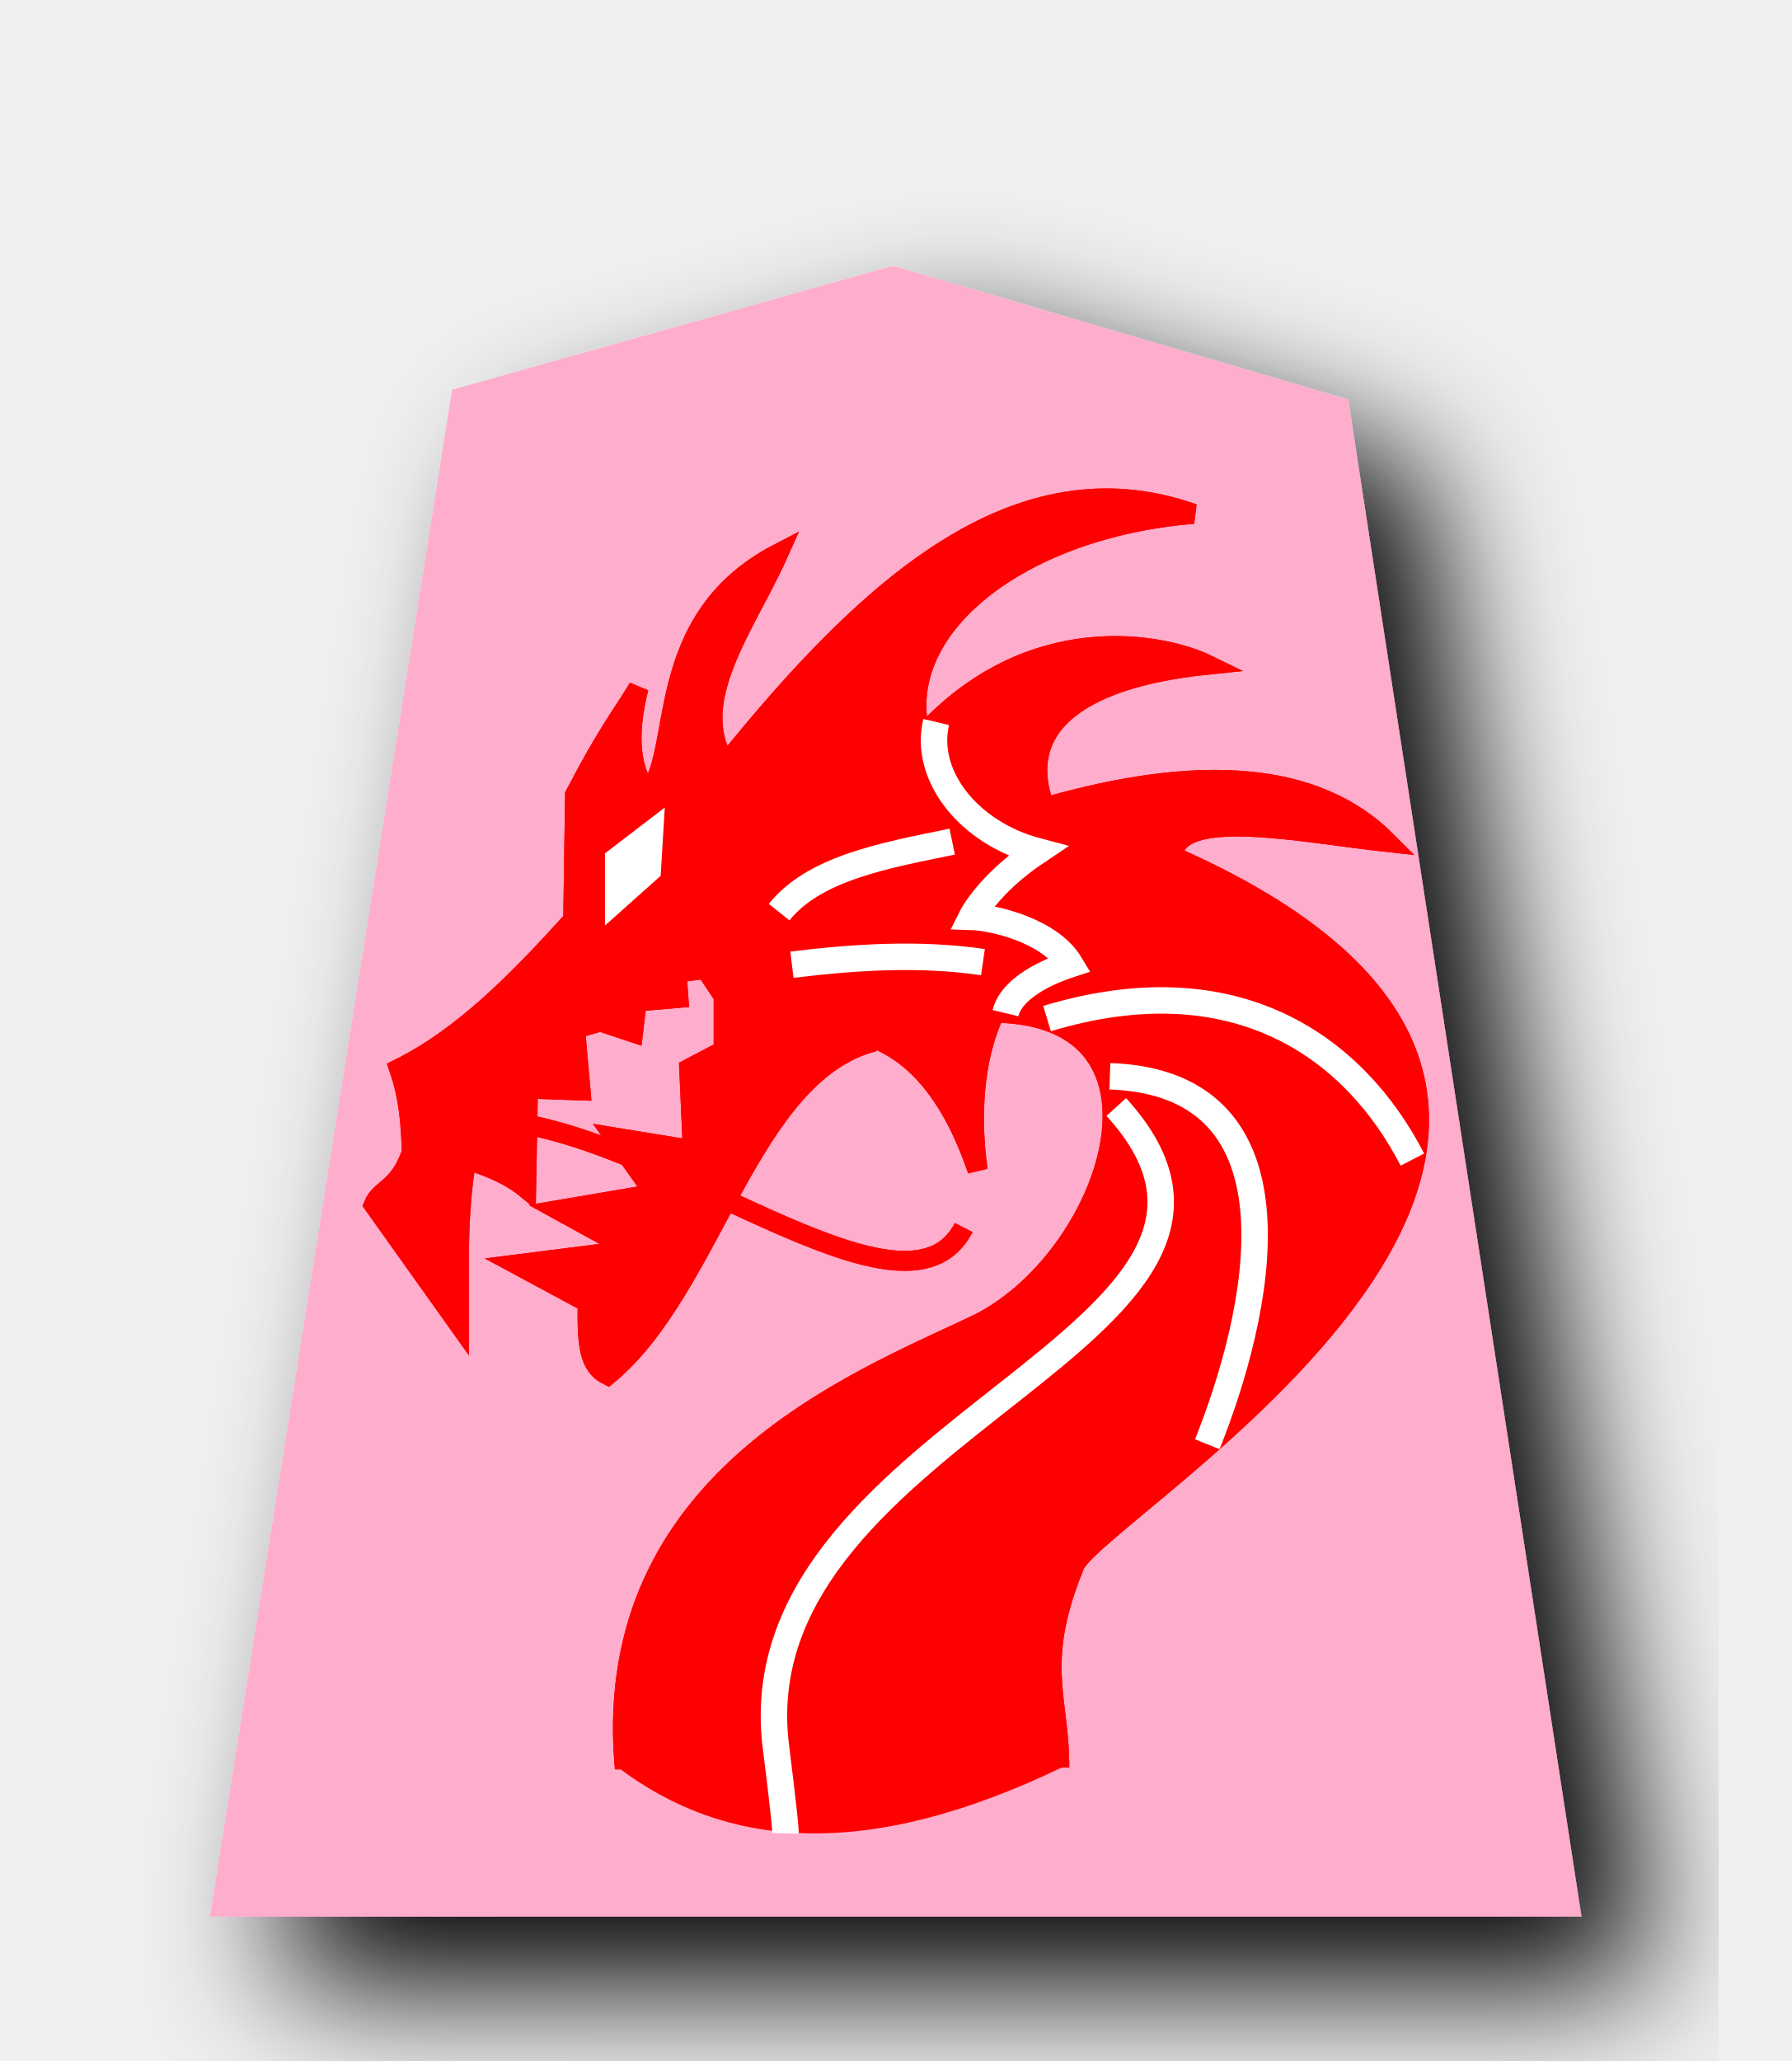
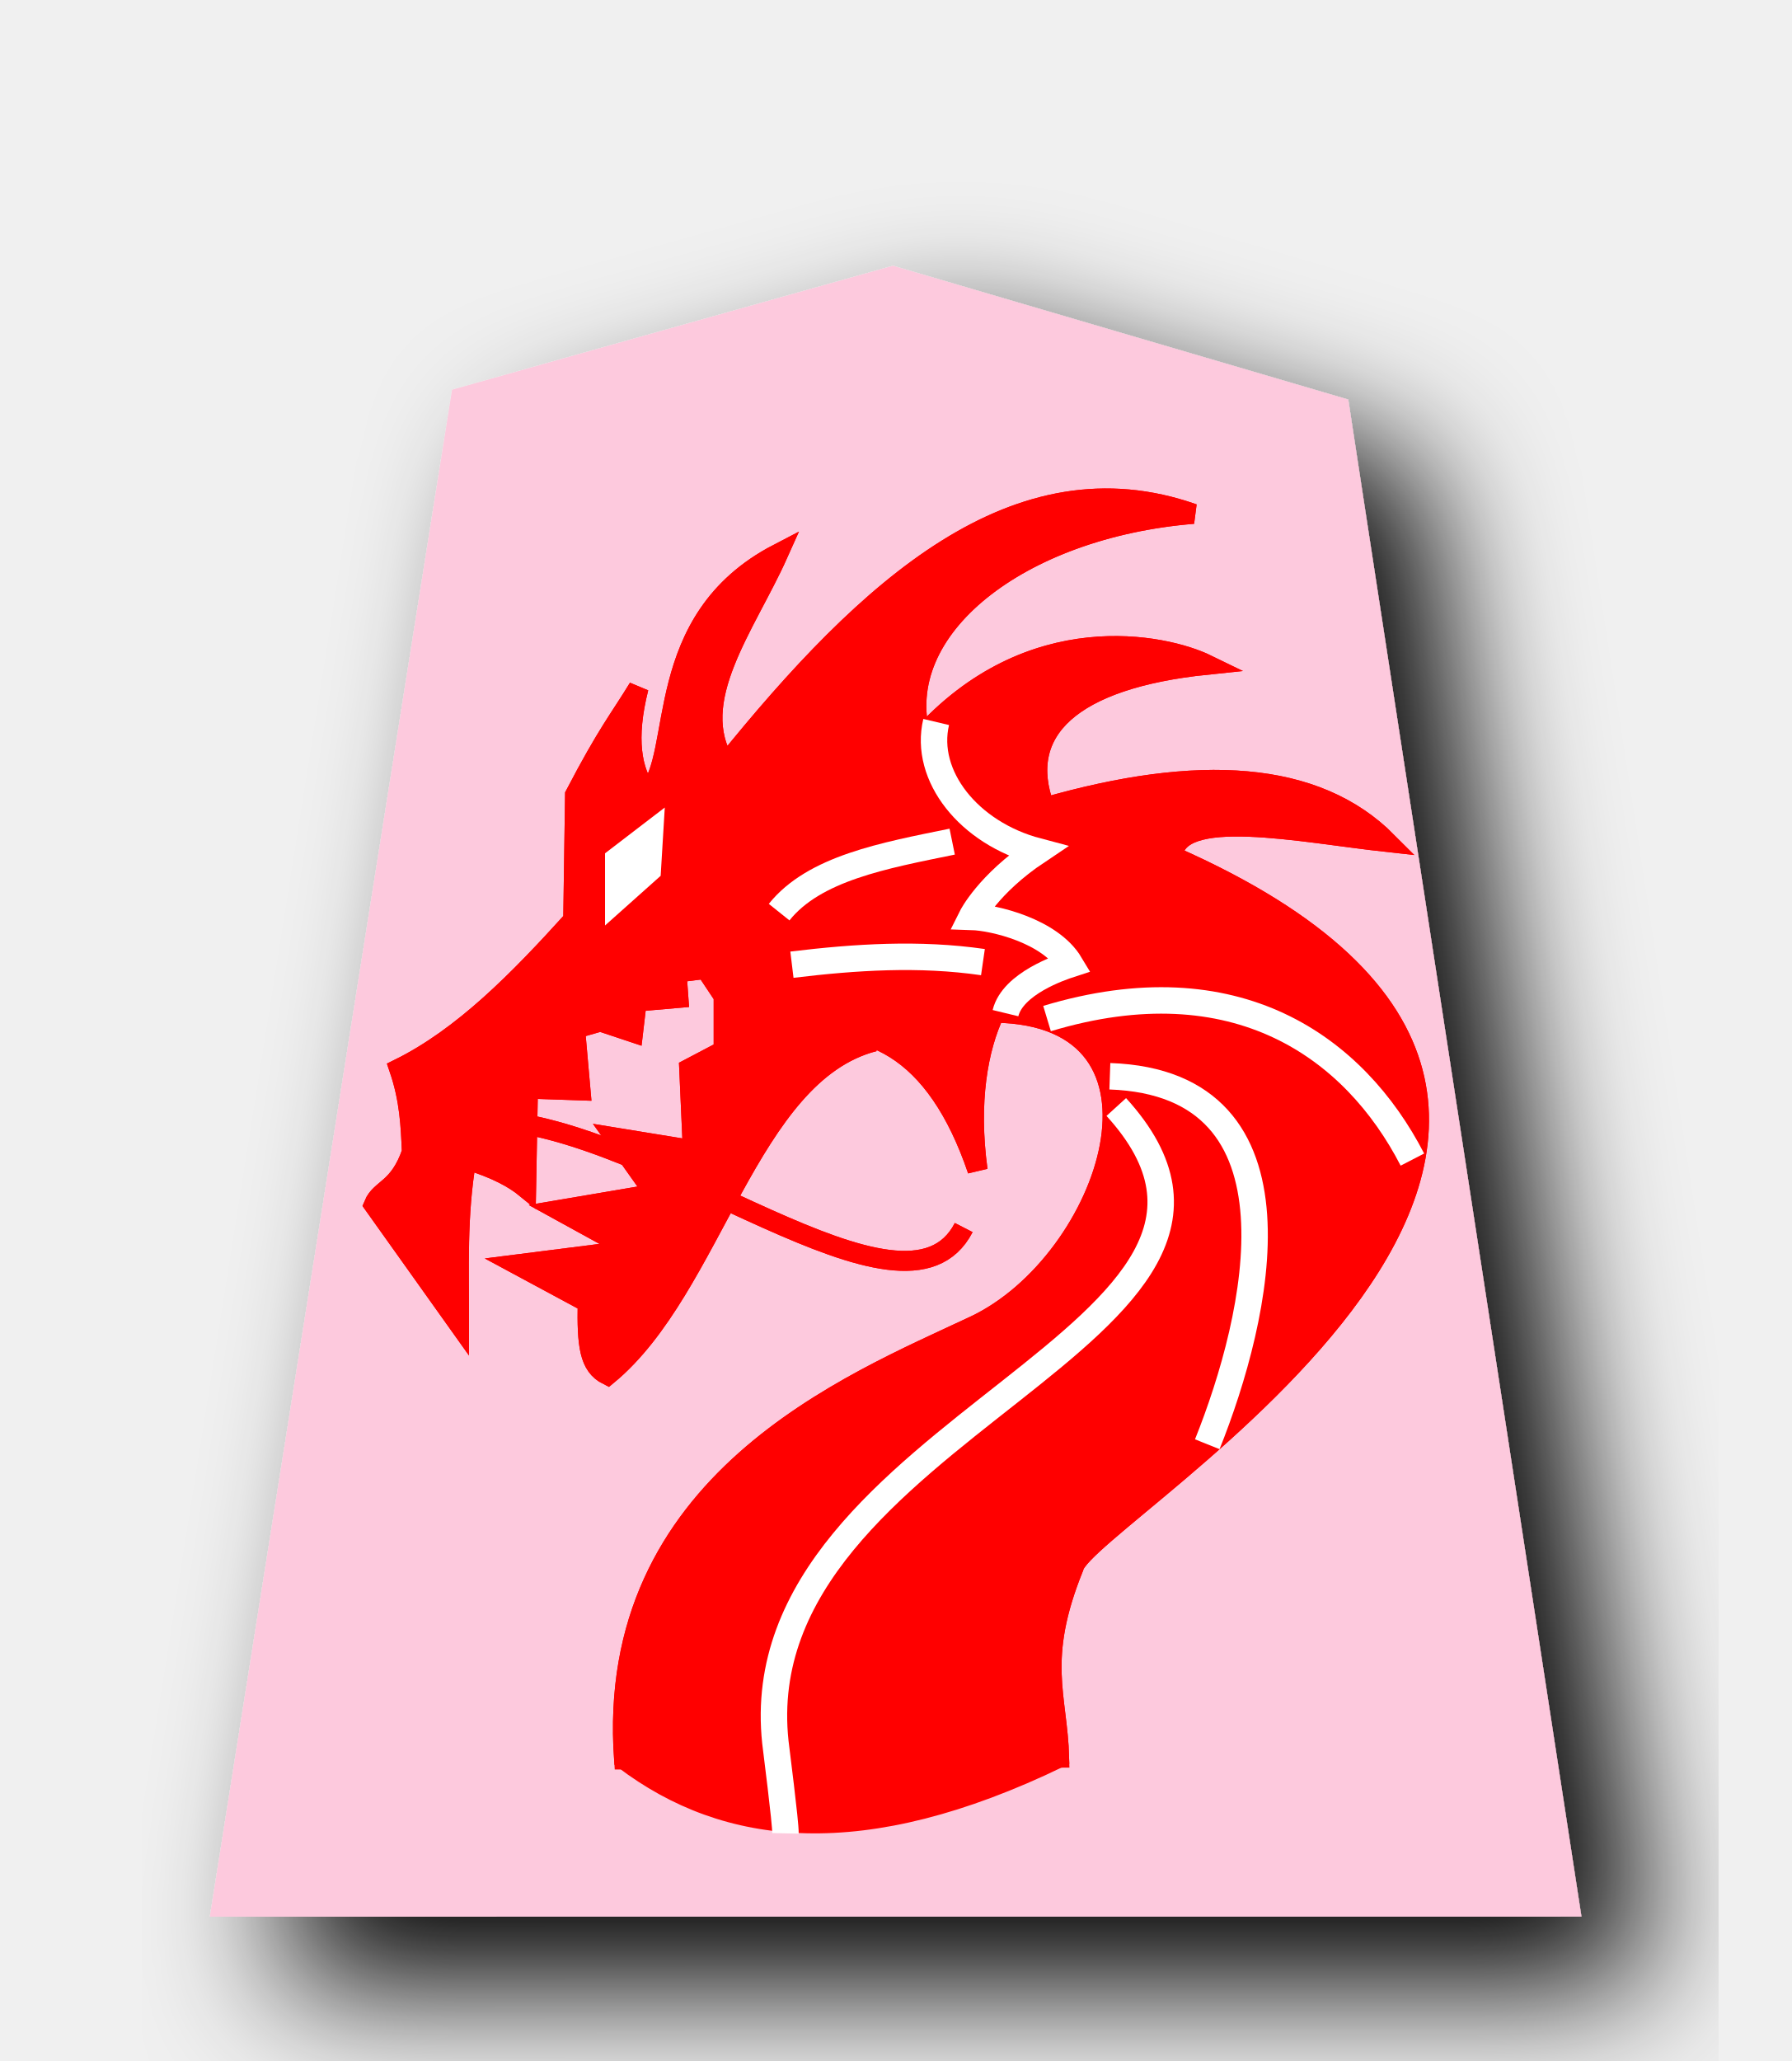
<svg xmlns="http://www.w3.org/2000/svg" width="52.157" height="60" version="1.1" id="svg1717">
  <defs id="defs1721">
    <filter style="color-interpolation-filters:sRGB" id="filter1552">
      <feFlood flood-opacity="0.498" flood-color="rgb(0,0,0)" result="flood" id="feFlood1542" />
      <feComposite in="flood" in2="SourceGraphic" operator="in" result="composite1" id="feComposite1544" />
      <feGaussianBlur in="composite1" stdDeviation="2.5" result="blur" id="feGaussianBlur1546" />
      <feOffset dx="4.57967e-15" dy="4.41314e-15" result="offset" id="feOffset1548" />
      <feComposite in="SourceGraphic" in2="offset" operator="over" result="composite2" id="feComposite1550" />
    </filter>
    <filter style="color-interpolation-filters:sRGB" id="filter1540">
      <feFlood flood-opacity="0.498" flood-color="rgb(0,0,0)" result="flood" id="feFlood1530" />
      <feComposite in="flood" in2="SourceGraphic" operator="in" result="composite1" id="feComposite1532" />
      <feGaussianBlur in="composite1" stdDeviation="2.5" result="blur" id="feGaussianBlur1534" />
      <feOffset dx="4.57967e-15" dy="4.41314e-15" result="offset" id="feOffset1536" />
      <feComposite in="SourceGraphic" in2="offset" operator="over" result="composite2" id="feComposite1538" />
    </filter>
    <filter id="drop-shadow-9">
      <feGaussianBlur in="SourceAlpha" result="blur" stdDeviation="2" id="feGaussianBlur5056" />
      <feOffset result="offsetBlur" dx="2" dy="2" id="feOffset5058" />
      <feBlend in="SourceGraphic" in2="offsetBlur" mode="normal" id="feBlend5060" />
    </filter>
    <filter id="drop-shadow-2">
      <feGaussianBlur in="SourceAlpha" result="blur" stdDeviation="2" id="feGaussianBlur6807" />
      <feOffset result="offsetBlur" dx="2" dy="2" id="feOffset6809" />
      <feBlend in="SourceGraphic" in2="offsetBlur" mode="normal" id="feBlend6811" />
    </filter>
    <filter id="drop-shadow-2-8">
      <feGaussianBlur in="SourceAlpha" result="blur" stdDeviation="2" id="feGaussianBlur6807-2" />
      <feOffset result="offsetBlur" dx="2" dy="2" id="feOffset6809-8" />
      <feBlend in="SourceGraphic" in2="offsetBlur" mode="normal" id="feBlend6811-0" />
    </filter>
    <filter id="drop-shadow-6">
      <feGaussianBlur in="SourceAlpha" result="blur" stdDeviation="2" id="feGaussianBlur5056-9" />
      <feOffset result="offsetBlur" dx="2" dy="2" id="feOffset5058-0" />
      <feBlend in="SourceGraphic" in2="offsetBlur" mode="normal" id="feBlend5060-9" />
    </filter>
    <filter id="drop-shadow-27">
      <feGaussianBlur in="SourceAlpha" result="blur" stdDeviation="2" id="feGaussianBlur5056-5" />
      <feOffset result="offsetBlur" dx="2" dy="2" id="feOffset5058-6" />
      <feBlend in="SourceGraphic" in2="offsetBlur" mode="normal" id="feBlend5060-96" />
    </filter>
  </defs>
  <filter id="drop-shadow">
    <feGaussianBlur in="SourceAlpha" result="blur" stdDeviation="2" id="feGaussianBlur1692" />
    <feOffset result="offsetBlur" dx="2" dy="2" id="feOffset1694" />
    <feBlend in="SourceGraphic" in2="offsetBlur" mode="normal" id="feBlend1696" />
  </filter>
-   <path style="fill:#ffadcc;fill-opacity:1;filter:url(#drop-shadow-27)" id="path5861" d="m 26,7.738 -12.838,3.608 -7.051,44.452 39.934,-0.002 -6.79,-44.163 z" />
+   <path style="fill:#fdc9dd;fill-opacity:1;filter:url(#drop-shadow-27)" id="path5861" d="m 26,7.738 -12.838,3.608 -7.051,44.452 39.934,-0.002 -6.79,-44.163 z" />
  <g transform="matrix(0.7278632,0,0,0.7278632,-47.29024,-84.90118)" id="g5991">
    <path style="fill:#ff0000;fill-opacity:1;stroke:#ff0000;stroke-width:0.8;stroke-linecap:butt;stroke-linejoin:miter;stroke-miterlimit:4;stroke-dasharray:none;stroke-opacity:1" d="m 99.939,158.298 c -5.05,1.298 -6.423,9.839 -10.661,13.344 -0.736,-0.368 -0.828,-1.192 -0.798,-2.901 l -2.828,-1.523 4.569,-0.58 -2.901,-1.595 3.844,-0.653 -1.595,-2.248 3.118,0.508 -0.145,-3.263 1.378,-0.725 V 156.485 l -0.725,-1.088 -1.16,0.145 0.073,1.015 -1.668,0.145 -0.145,1.233 -1.305,-0.435 -1.015,0.29 0.218,2.466 -2.103,-0.072 -0.073,3.989 c -0.474,-0.387 -1.149,-0.774 -2.393,-1.16 -0.385,2.272 -0.286,4.327 -0.29,6.6 l -3.409,-4.786 c 0.27,-0.657 1.007,-0.598 1.523,-2.103 -0.045,-1.05 -0.085,-2.098 -0.508,-3.336 2.56,-1.264 4.783,-3.539 6.962,-5.947 l 0.073,-5.004 c 1.305,-2.498 1.753,-2.994 2.538,-4.279 -0.51,2.033 -0.286,3.332 0.363,4.206 1.446,-1.538 0.089,-6.905 5.222,-9.573 -1.287,2.877 -3.691,5.894 -2.103,8.413 5.712,-7.082 11.658,-12.498 18.711,-10.008 -6.96,0.571 -12.106,4.596 -10.904,8.948 4.373,-4.886 9.736,-3.754 11.456,-2.915 -5.427,0.561 -7.647,2.641 -6.499,5.715 6.145,-1.765 10.849,-1.497 13.707,1.378 -3.442,-0.376 -8.448,-1.443 -8.58,0.571 24.088,10.629 -3.532,26.368 -3.966,28.437 -1.502,3.714 -0.65,5.123 -0.58,7.615 l -17.405,0.072 c -0.79,-11.119 9.081,-15.023 14.019,-17.348 5.409,-2.547 8.743,-12.412 0.809,-12.521 -0.674,1.42 -1.059,3.566 -0.686,6.3 -1.656,-4.871 -4.462,-6.293 -8.05,-5.367" id="path5923" />
    <g id="g5959" style="stroke-width:0.8;stroke-miterlimit:4;stroke-dasharray:none">
      <path id="path5925" d="m 76.815,188.497 c -0.383,-1.615 0.982,-3.333 3.033,-3.876 -1.475,-0.986 -1.966,-1.97 -1.966,-1.97 0.661,-0.021 2.352,-0.417 2.954,-1.423 -0.279,-0.091 -1.725,-0.574 -1.941,-1.465" style="display:inline;fill:none;stroke:#ffffff;stroke-width:0.6;stroke-linecap:butt;stroke-linejoin:miter;stroke-miterlimit:4;stroke-dasharray:none;stroke-opacity:1" transform="matrix(1.333333,0,0,-1.333333,0,396.8507)" />
      <g id="g5957" style="stroke-width:0.8;stroke-miterlimit:4;stroke-dasharray:none">
        <g id="g5949" style="stroke:#ffffff;stroke-width:0.8;stroke-miterlimit:4;stroke-dasharray:none">
          <path id="path5927" d="m 106.855,157.383 c 7.556,-2.277 12.294,1.142 14.615,5.641" style="fill:none;stroke:#ffffff;stroke-width:0.8;stroke-linecap:butt;stroke-linejoin:miter;stroke-miterlimit:4;stroke-dasharray:none;stroke-opacity:1" />
          <path id="path5929" d="m 109.368,159.691 c 8.144,0.284 5.927,9.657 3.897,14.718" style="fill:none;stroke:#ffffff;stroke-width:0.8;stroke-linecap:butt;stroke-linejoin:miter;stroke-miterlimit:4;stroke-dasharray:none;stroke-opacity:1" />
          <path id="path5931" d="m 113.778,156.87 c 3.371,1.833 6.189,4.367 4.974,12" style="fill:none;stroke:#ffffff;stroke-width:0.8;stroke-linecap:butt;stroke-linejoin:miter;stroke-miterlimit:4;stroke-dasharray:none;stroke-opacity:1" />
          <path id="path5933" d="m 108.701,173.639 c -1.781,0.807 -2.699,7.632 -1.436,7.231" style="fill:none;stroke:#ffffff;stroke-width:0.8;stroke-linecap:butt;stroke-linejoin:miter;stroke-miterlimit:4;stroke-dasharray:none;stroke-opacity:1" />
          <g style="stroke:#ffffff;stroke-width:0.8;stroke-miterlimit:4;stroke-dasharray:none" id="g5947">
            <path style="fill:none;stroke:#ffffff;stroke-width:0.8;stroke-linecap:butt;stroke-linejoin:miter;stroke-miterlimit:4;stroke-dasharray:none;stroke-opacity:1" d="m 114.035,161.742 c 2.846,11.105 -15.307,14.109 -12.666,25.128" id="path5935" />
            <path style="fill:none;stroke:#ffffff;stroke-width:0.8;stroke-linecap:butt;stroke-linejoin:miter;stroke-miterlimit:4;stroke-dasharray:none;stroke-opacity:1" d="m 109.625,160.921 c 8.402,9.23 -15.847,12.912 -13.538,26.102" id="path5937" />
            <path style="fill:none;stroke:#ffffff;stroke-width:0.8;stroke-linecap:butt;stroke-linejoin:miter;stroke-miterlimit:4;stroke-dasharray:none;stroke-opacity:1" d="m 106.137,168.101 2.82,1.333" id="path5939" />
            <path style="fill:none;stroke:#ffffff;stroke-width:0.8;stroke-linecap:butt;stroke-linejoin:miter;stroke-miterlimit:4;stroke-dasharray:none;stroke-opacity:1" d="m 100.958,171.075 c 0.944,1.219 1.638,2.318 3.128,2.308" id="path5941" />
            <path style="fill:none;stroke:#ffffff;stroke-width:0.8;stroke-linecap:butt;stroke-linejoin:miter;stroke-miterlimit:4;stroke-dasharray:none;stroke-opacity:1" d="m 94.548,175.126 c 0.727,1.872 3.111,1.784 5.282,1.949" id="path5943" />
            <path style="fill:none;stroke:#ffffff;stroke-width:0.8;stroke-linecap:butt;stroke-linejoin:miter;stroke-miterlimit:4;stroke-dasharray:none;stroke-opacity:1" d="m 91.061,180.1 c 0.097,3.528 2.614,3.75 4.974,3.949" id="path5945" />
          </g>
        </g>
        <path style="fill:none;stroke:#ffffff;stroke-width:0.8;stroke-linecap:butt;stroke-linejoin:miter;stroke-miterlimit:4;stroke-dasharray:none;stroke-opacity:1" d="m 93.112,152.255 c 2.017,-2.722 3.803,-5.72 7.128,-6.872" id="path5951" />
        <path style="fill:none;stroke:#ffffff;stroke-width:0.8;stroke-linecap:butt;stroke-linejoin:miter;stroke-miterlimit:4;stroke-dasharray:none;stroke-opacity:1" d="m 96.65,155.229 c 2.547,-0.309 5.094,-0.472 7.641,-0.103" id="path5953" />
        <path style="fill:none;stroke:#ffffff;stroke-width:0.8;stroke-linecap:butt;stroke-linejoin:miter;stroke-miterlimit:4;stroke-dasharray:none;stroke-opacity:1" d="m 96.138,153.127 c 1.403,-1.755 4.191,-2.262 6.923,-2.82" id="path5955" />
      </g>
    </g>
    <path style="fill:#ffffff;fill-opacity:1;stroke:#ffffff;stroke-width:0.8;stroke-linecap:butt;stroke-linejoin:miter;stroke-miterlimit:4;stroke-dasharray:none;stroke-opacity:1" d="m 91.112,149.793 -1.538,1.179 v 1.795 l 1.436,-1.282 z" id="path5961" />
    <path style="fill:none;stroke:#ff0000;stroke-width:0.8;stroke-linecap:butt;stroke-linejoin:miter;stroke-miterlimit:4;stroke-dasharray:none;stroke-opacity:1" d="m 84.446,161.434 c 6.802,0.229 16.721,8.885 19.076,4.308" id="path5963" />
    <path id="path5965" d="m 99.939,158.298 c -5.05,1.298 -6.423,9.839 -10.661,13.344 -0.736,-0.368 -0.828,-1.192 -0.798,-2.901 l -2.828,-1.523 4.569,-0.58 -2.901,-1.595 3.844,-0.653 -1.595,-2.248 3.118,0.508 -0.145,-3.263 1.378,-0.725 V 156.485 l -0.725,-1.088 -1.16,0.145 0.073,1.015 -1.668,0.145 -0.145,1.233 -1.305,-0.435 -1.015,0.29 0.218,2.466 -2.103,-0.072 -0.073,3.989 c -0.474,-0.387 -1.149,-0.774 -2.393,-1.16 -0.385,2.272 -0.286,4.327 -0.29,6.6 l -3.409,-4.786 c 0.27,-0.657 1.007,-0.598 1.523,-2.103 -0.045,-1.05 -0.085,-2.098 -0.508,-3.336 2.56,-1.264 4.783,-3.539 6.962,-5.947 l 0.073,-5.004 c 1.305,-2.498 1.753,-2.994 2.538,-4.279 -0.51,2.033 -0.286,3.332 0.363,4.206 1.446,-1.538 0.089,-6.905 5.222,-9.573 -1.287,2.877 -3.691,5.894 -2.103,8.413 5.712,-7.082 11.658,-12.498 18.711,-10.008 -6.96,0.571 -12.106,4.596 -10.904,8.948 4.373,-4.886 9.736,-3.754 11.456,-2.915 -5.427,0.561 -7.647,2.641 -6.499,5.715 6.145,-1.765 10.849,-1.497 13.707,1.378 -3.442,-0.376 -8.448,-1.443 -8.58,0.571 24.088,10.629 -3.532,26.368 -3.966,28.437 -1.502,3.714 -0.65,5.123 -0.58,7.615 -7.879,3.808 -13.315,3.165 -17.405,0.072 -0.79,-11.119 9.081,-15.023 14.019,-17.348 5.409,-2.547 8.743,-12.412 0.809,-12.521 -0.674,1.42 -1.059,3.566 -0.686,6.3 -1.656,-4.871 -4.462,-6.293 -8.05,-5.367" style="fill:#ff0000;fill-opacity:1;stroke:#ff0000;stroke-width:0.8;stroke-linecap:butt;stroke-linejoin:miter;stroke-miterlimit:4;stroke-dasharray:none;stroke-opacity:1" />
    <g style="stroke-width:0.8;stroke-miterlimit:4;stroke-dasharray:none" id="g5985">
      <path transform="matrix(1.333333,0,0,-1.333333,0,396.8507)" style="display:inline;fill:none;stroke:#ffffff;stroke-width:0.793;stroke-linecap:butt;stroke-linejoin:miter;stroke-miterlimit:4;stroke-dasharray:none;stroke-opacity:1" d="m 76.815,188.497 c -0.383,-1.615 0.982,-3.333 3.033,-3.876 -1.475,-0.986 -1.966,-1.97 -1.966,-1.97 0.661,-0.021 2.352,-0.417 2.954,-1.423 -0.279,-0.091 -1.725,-0.574 -1.941,-1.465" id="path5967" />
      <g style="stroke-width:0.8;stroke-miterlimit:4;stroke-dasharray:none" id="g5983">
        <g style="stroke:#ffffff;stroke-width:0.8;stroke-miterlimit:4;stroke-dasharray:none" id="g5977">
          <path style="fill:none;stroke:#ffffff;stroke-width:1.058;stroke-linecap:butt;stroke-linejoin:miter;stroke-miterlimit:4;stroke-dasharray:none;stroke-opacity:1" d="m 106.855,157.383 c 7.556,-2.277 12.294,1.142 14.615,5.641" id="path5969" />
          <path style="fill:none;stroke:#ffffff;stroke-width:1.058;stroke-linecap:butt;stroke-linejoin:miter;stroke-miterlimit:4;stroke-dasharray:none;stroke-opacity:1" d="m 109.368,159.691 c 8.144,0.284 5.927,9.657 3.897,14.718" id="path5971" />
          <g id="g5975" style="stroke:#ffffff;stroke-width:0.8;stroke-miterlimit:4;stroke-dasharray:none">
            <path id="path5973" d="m 109.625,160.921 c 8.252,9.066 -14.993,12.779 -13.637,25.406 0.025,0.229 0.413,3.232 0.404,3.645" style="fill:none;stroke:#ffffff;stroke-width:1.058;stroke-linecap:butt;stroke-linejoin:miter;stroke-miterlimit:4;stroke-dasharray:none;stroke-opacity:1" />
          </g>
        </g>
        <path id="path5979" d="m 96.65,155.229 c 2.547,-0.309 5.094,-0.472 7.641,-0.103" style="fill:none;stroke:#ffffff;stroke-width:1.058;stroke-linecap:butt;stroke-linejoin:miter;stroke-miterlimit:4;stroke-dasharray:none;stroke-opacity:1" />
        <path id="path5981" d="m 96.138,153.127 c 1.403,-1.755 4.191,-2.262 6.923,-2.82" style="fill:none;stroke:#ffffff;stroke-width:1.058;stroke-linecap:butt;stroke-linejoin:miter;stroke-miterlimit:4;stroke-dasharray:none;stroke-opacity:1" />
      </g>
    </g>
    <path id="path5987" d="m 91.112,149.793 -1.538,1.179 v 1.795 l 1.436,-1.282 z" style="fill:#ffffff;fill-opacity:1;stroke:#ffffff;stroke-width:0.8;stroke-linecap:butt;stroke-linejoin:miter;stroke-miterlimit:4;stroke-dasharray:none;stroke-opacity:1" />
    <path id="path5989" d="m 84.446,161.434 c 6.802,0.229 16.721,8.885 19.076,4.308" style="fill:none;stroke:#ff0000;stroke-width:0.8;stroke-linecap:butt;stroke-linejoin:miter;stroke-miterlimit:4;stroke-dasharray:none;stroke-opacity:1" />
  </g>
</svg>
